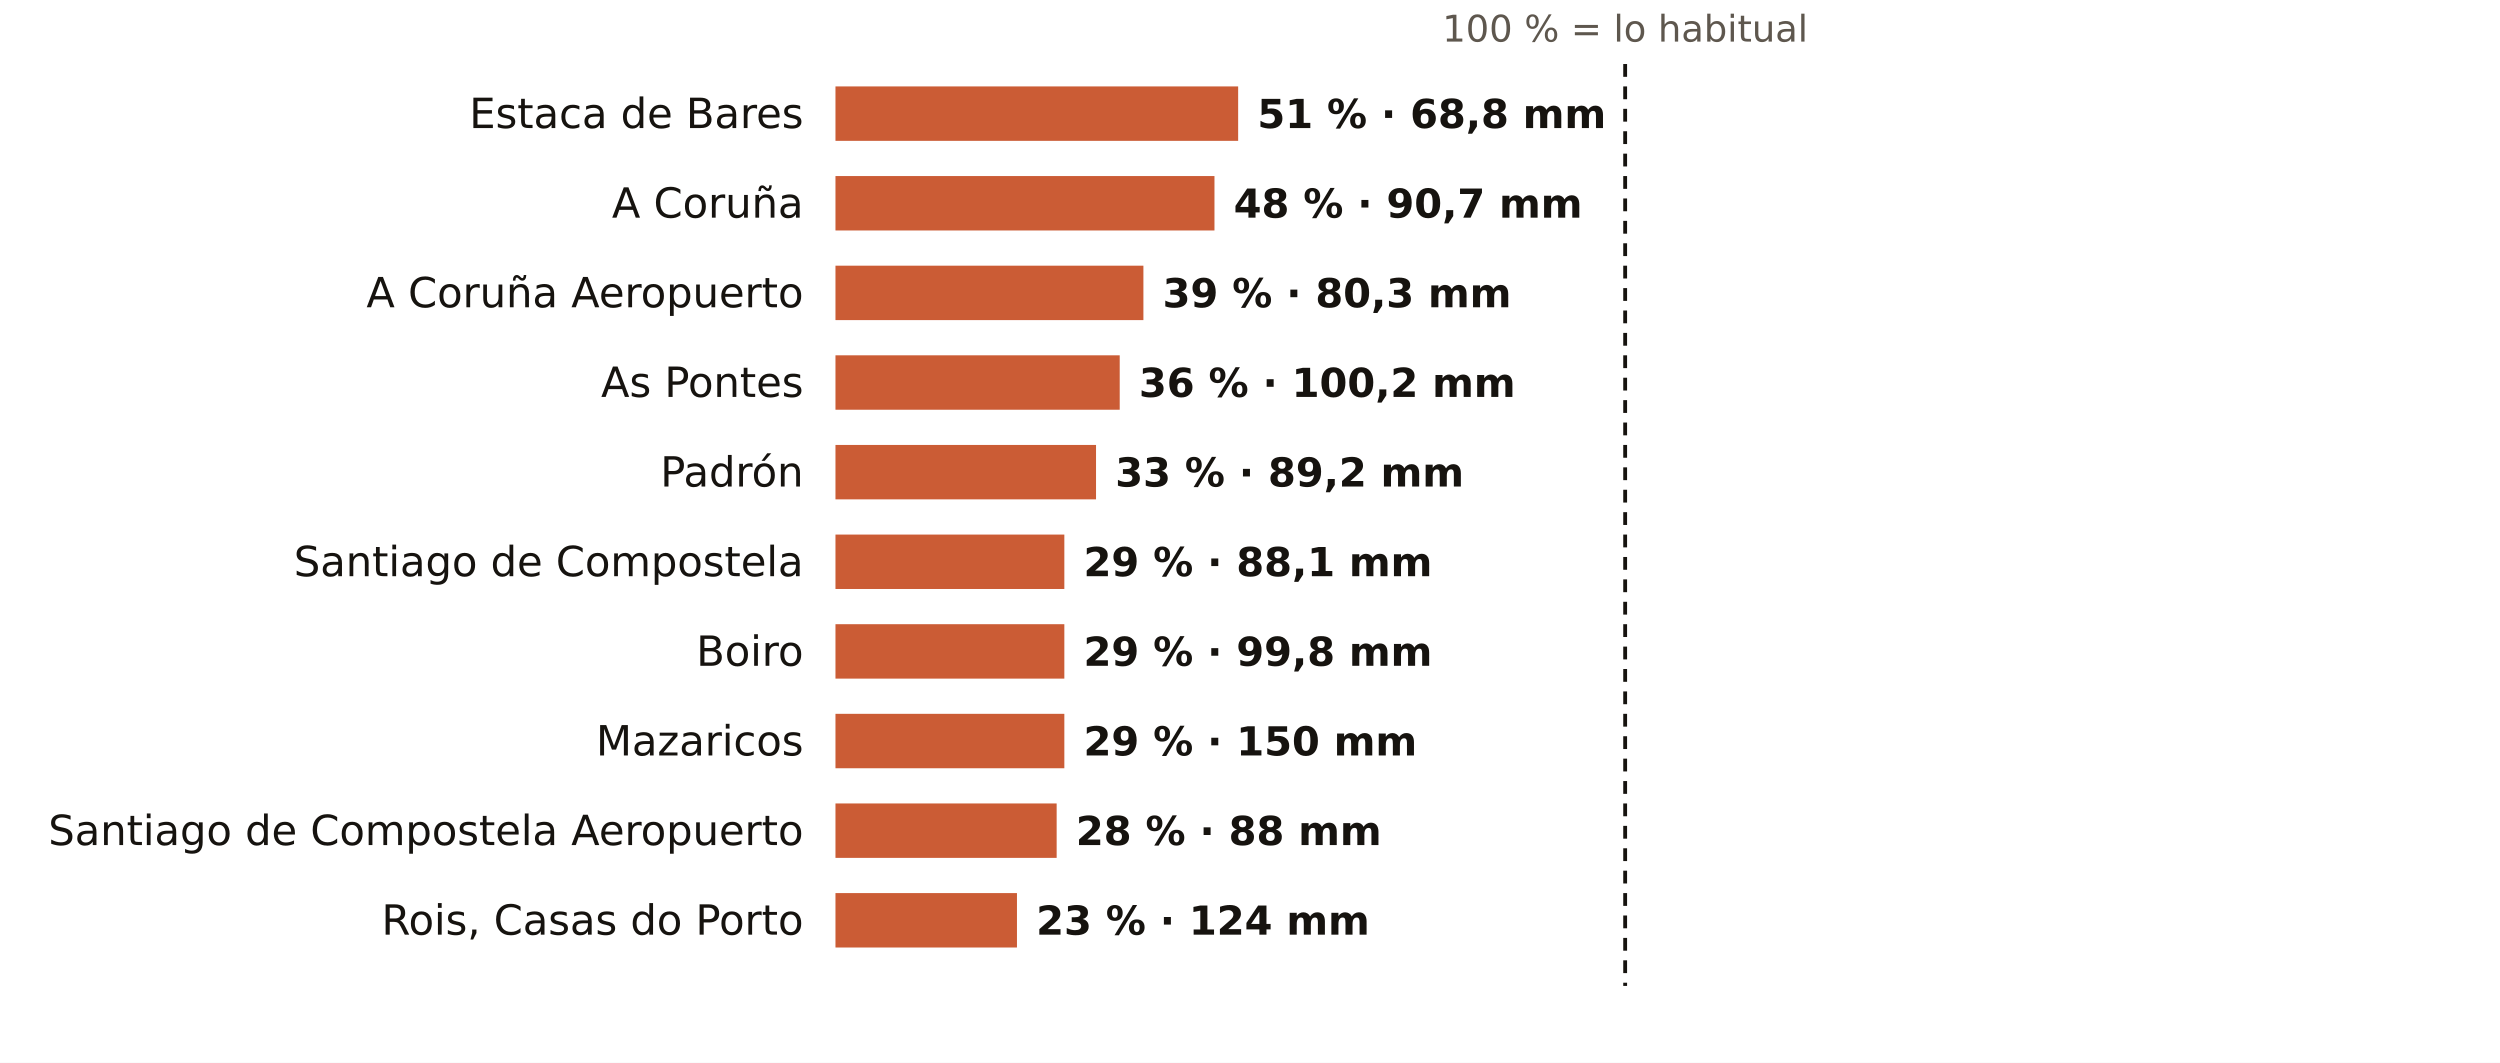
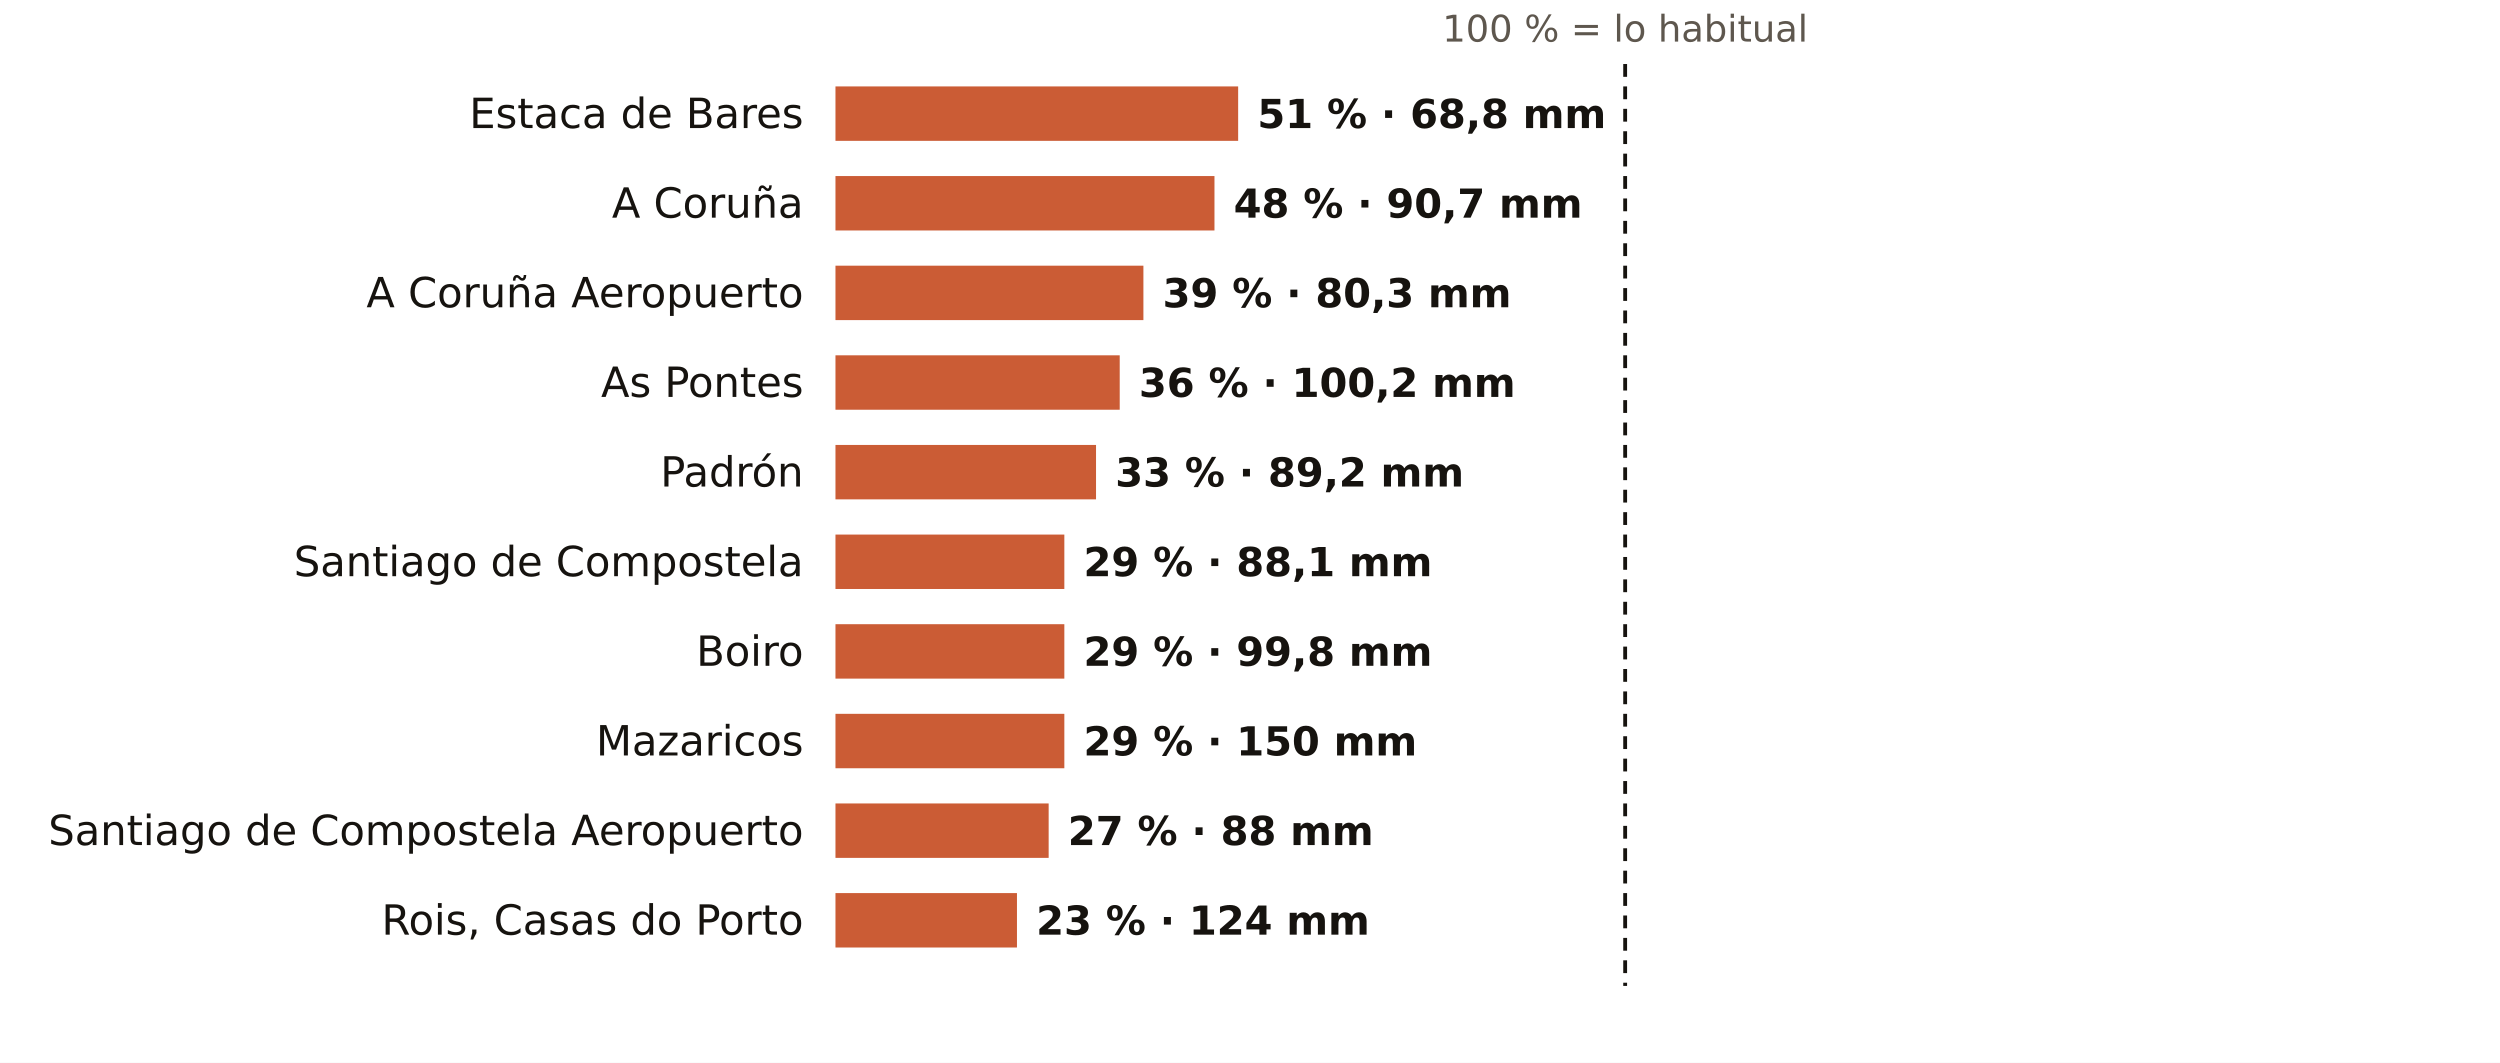
<svg xmlns="http://www.w3.org/2000/svg" viewBox="0 0 781 332" width="781" height="332" role="img" aria-label="El otoño en los pluviómetros de AEMET de A Coruña: % de lo habitual">
  <rect width="781" height="332" fill="#FFFFFF" />
  <text x="507.7" y="13.0" font-size="11.5" fill="#5E574E" text-anchor="middle" font-weight="400" font-family="Public Sans, DejaVu Sans, Arial, sans-serif">100 % = lo habitual</text>
  <text x="251.0" y="40.0" font-size="13" fill="#16130F" text-anchor="end" font-weight="500" font-family="Public Sans, DejaVu Sans, Arial, sans-serif">Estaca de Bares</text>
  <rect x="261" y="27" width="125.8" height="17" fill="#C4461A" opacity="0.88" />
  <text x="392.8" y="40.0" font-size="12.5" fill="#16130F" text-anchor="start" font-weight="600" font-family="Public Sans, DejaVu Sans, Arial, sans-serif">51 % · 68,8 mm</text>
  <text x="251.0" y="68.0" font-size="13" fill="#16130F" text-anchor="end" font-weight="500" font-family="Public Sans, DejaVu Sans, Arial, sans-serif">A Coruña</text>
  <rect x="261" y="55" width="118.4" height="17" fill="#C4461A" opacity="0.88" />
  <text x="385.4" y="68.0" font-size="12.5" fill="#16130F" text-anchor="start" font-weight="600" font-family="Public Sans, DejaVu Sans, Arial, sans-serif">48 % · 90,7 mm</text>
  <text x="251.0" y="96.0" font-size="13" fill="#16130F" text-anchor="end" font-weight="500" font-family="Public Sans, DejaVu Sans, Arial, sans-serif">A Coruña Aeropuerto</text>
  <rect x="261" y="83" width="96.2" height="17" fill="#C4461A" opacity="0.88" />
  <text x="363.2" y="96.0" font-size="12.5" fill="#16130F" text-anchor="start" font-weight="600" font-family="Public Sans, DejaVu Sans, Arial, sans-serif">39 % · 80,3 mm</text>
  <text x="251.0" y="124.0" font-size="13" fill="#16130F" text-anchor="end" font-weight="500" font-family="Public Sans, DejaVu Sans, Arial, sans-serif">As Pontes</text>
  <rect x="261" y="111" width="88.8" height="17" fill="#C4461A" opacity="0.88" />
  <text x="355.8" y="124.0" font-size="12.5" fill="#16130F" text-anchor="start" font-weight="600" font-family="Public Sans, DejaVu Sans, Arial, sans-serif">36 % · 100,2 mm</text>
  <text x="251.0" y="152.0" font-size="13" fill="#16130F" text-anchor="end" font-weight="500" font-family="Public Sans, DejaVu Sans, Arial, sans-serif">Padrón</text>
  <rect x="261" y="139" width="81.4" height="17" fill="#C4461A" opacity="0.88" />
  <text x="348.4" y="152.0" font-size="12.5" fill="#16130F" text-anchor="start" font-weight="600" font-family="Public Sans, DejaVu Sans, Arial, sans-serif">33 % · 89,2 mm</text>
  <text x="251.0" y="180.0" font-size="13" fill="#16130F" text-anchor="end" font-weight="500" font-family="Public Sans, DejaVu Sans, Arial, sans-serif">Santiago de Compostela</text>
  <rect x="261" y="167" width="71.5" height="17" fill="#C4461A" opacity="0.88" />
  <text x="338.5" y="180.0" font-size="12.5" fill="#16130F" text-anchor="start" font-weight="600" font-family="Public Sans, DejaVu Sans, Arial, sans-serif">29 % · 88,1 mm</text>
  <text x="251.0" y="208.0" font-size="13" fill="#16130F" text-anchor="end" font-weight="500" font-family="Public Sans, DejaVu Sans, Arial, sans-serif">Boiro</text>
  <rect x="261" y="195" width="71.5" height="17" fill="#C4461A" opacity="0.88" />
  <text x="338.5" y="208.0" font-size="12.5" fill="#16130F" text-anchor="start" font-weight="600" font-family="Public Sans, DejaVu Sans, Arial, sans-serif">29 % · 99,8 mm</text>
  <text x="251.0" y="236.0" font-size="13" fill="#16130F" text-anchor="end" font-weight="500" font-family="Public Sans, DejaVu Sans, Arial, sans-serif">Mazaricos</text>
  <rect x="261" y="223" width="71.5" height="17" fill="#C4461A" opacity="0.88" />
  <text x="338.5" y="236.0" font-size="12.5" fill="#16130F" text-anchor="start" font-weight="600" font-family="Public Sans, DejaVu Sans, Arial, sans-serif">29 % · 150 mm</text>
  <text x="251.0" y="264.0" font-size="13" fill="#16130F" text-anchor="end" font-weight="500" font-family="Public Sans, DejaVu Sans, Arial, sans-serif">Santiago de Compostela Aeropuerto</text>
-   <rect x="261" y="251" width="69.1" height="17" fill="#C4461A" opacity="0.88" />
-   <text x="336.1" y="264.0" font-size="12.5" fill="#16130F" text-anchor="start" font-weight="600" font-family="Public Sans, DejaVu Sans, Arial, sans-serif">28 % · 88 mm</text>
+   <rect x="261" y="251" width="66.6" height="17" fill="#C4461A" opacity="0.88" />
+   <text x="333.6" y="264.0" font-size="12.5" fill="#16130F" text-anchor="start" font-weight="600" font-family="Public Sans, DejaVu Sans, Arial, sans-serif">27 % · 88 mm</text>
  <text x="251.0" y="292.0" font-size="13" fill="#16130F" text-anchor="end" font-weight="500" font-family="Public Sans, DejaVu Sans, Arial, sans-serif">Rois, Casas do Porto</text>
  <rect x="261" y="279" width="56.7" height="17" fill="#C4461A" opacity="0.88" />
  <text x="323.7" y="292.0" font-size="12.5" fill="#16130F" text-anchor="start" font-weight="600" font-family="Public Sans, DejaVu Sans, Arial, sans-serif">23 % · 124 mm</text>
  <line x1="507.7" x2="507.7" y1="20" y2="308" stroke="#16130F" stroke-width="1.2" stroke-dasharray="4 3" />
</svg>
